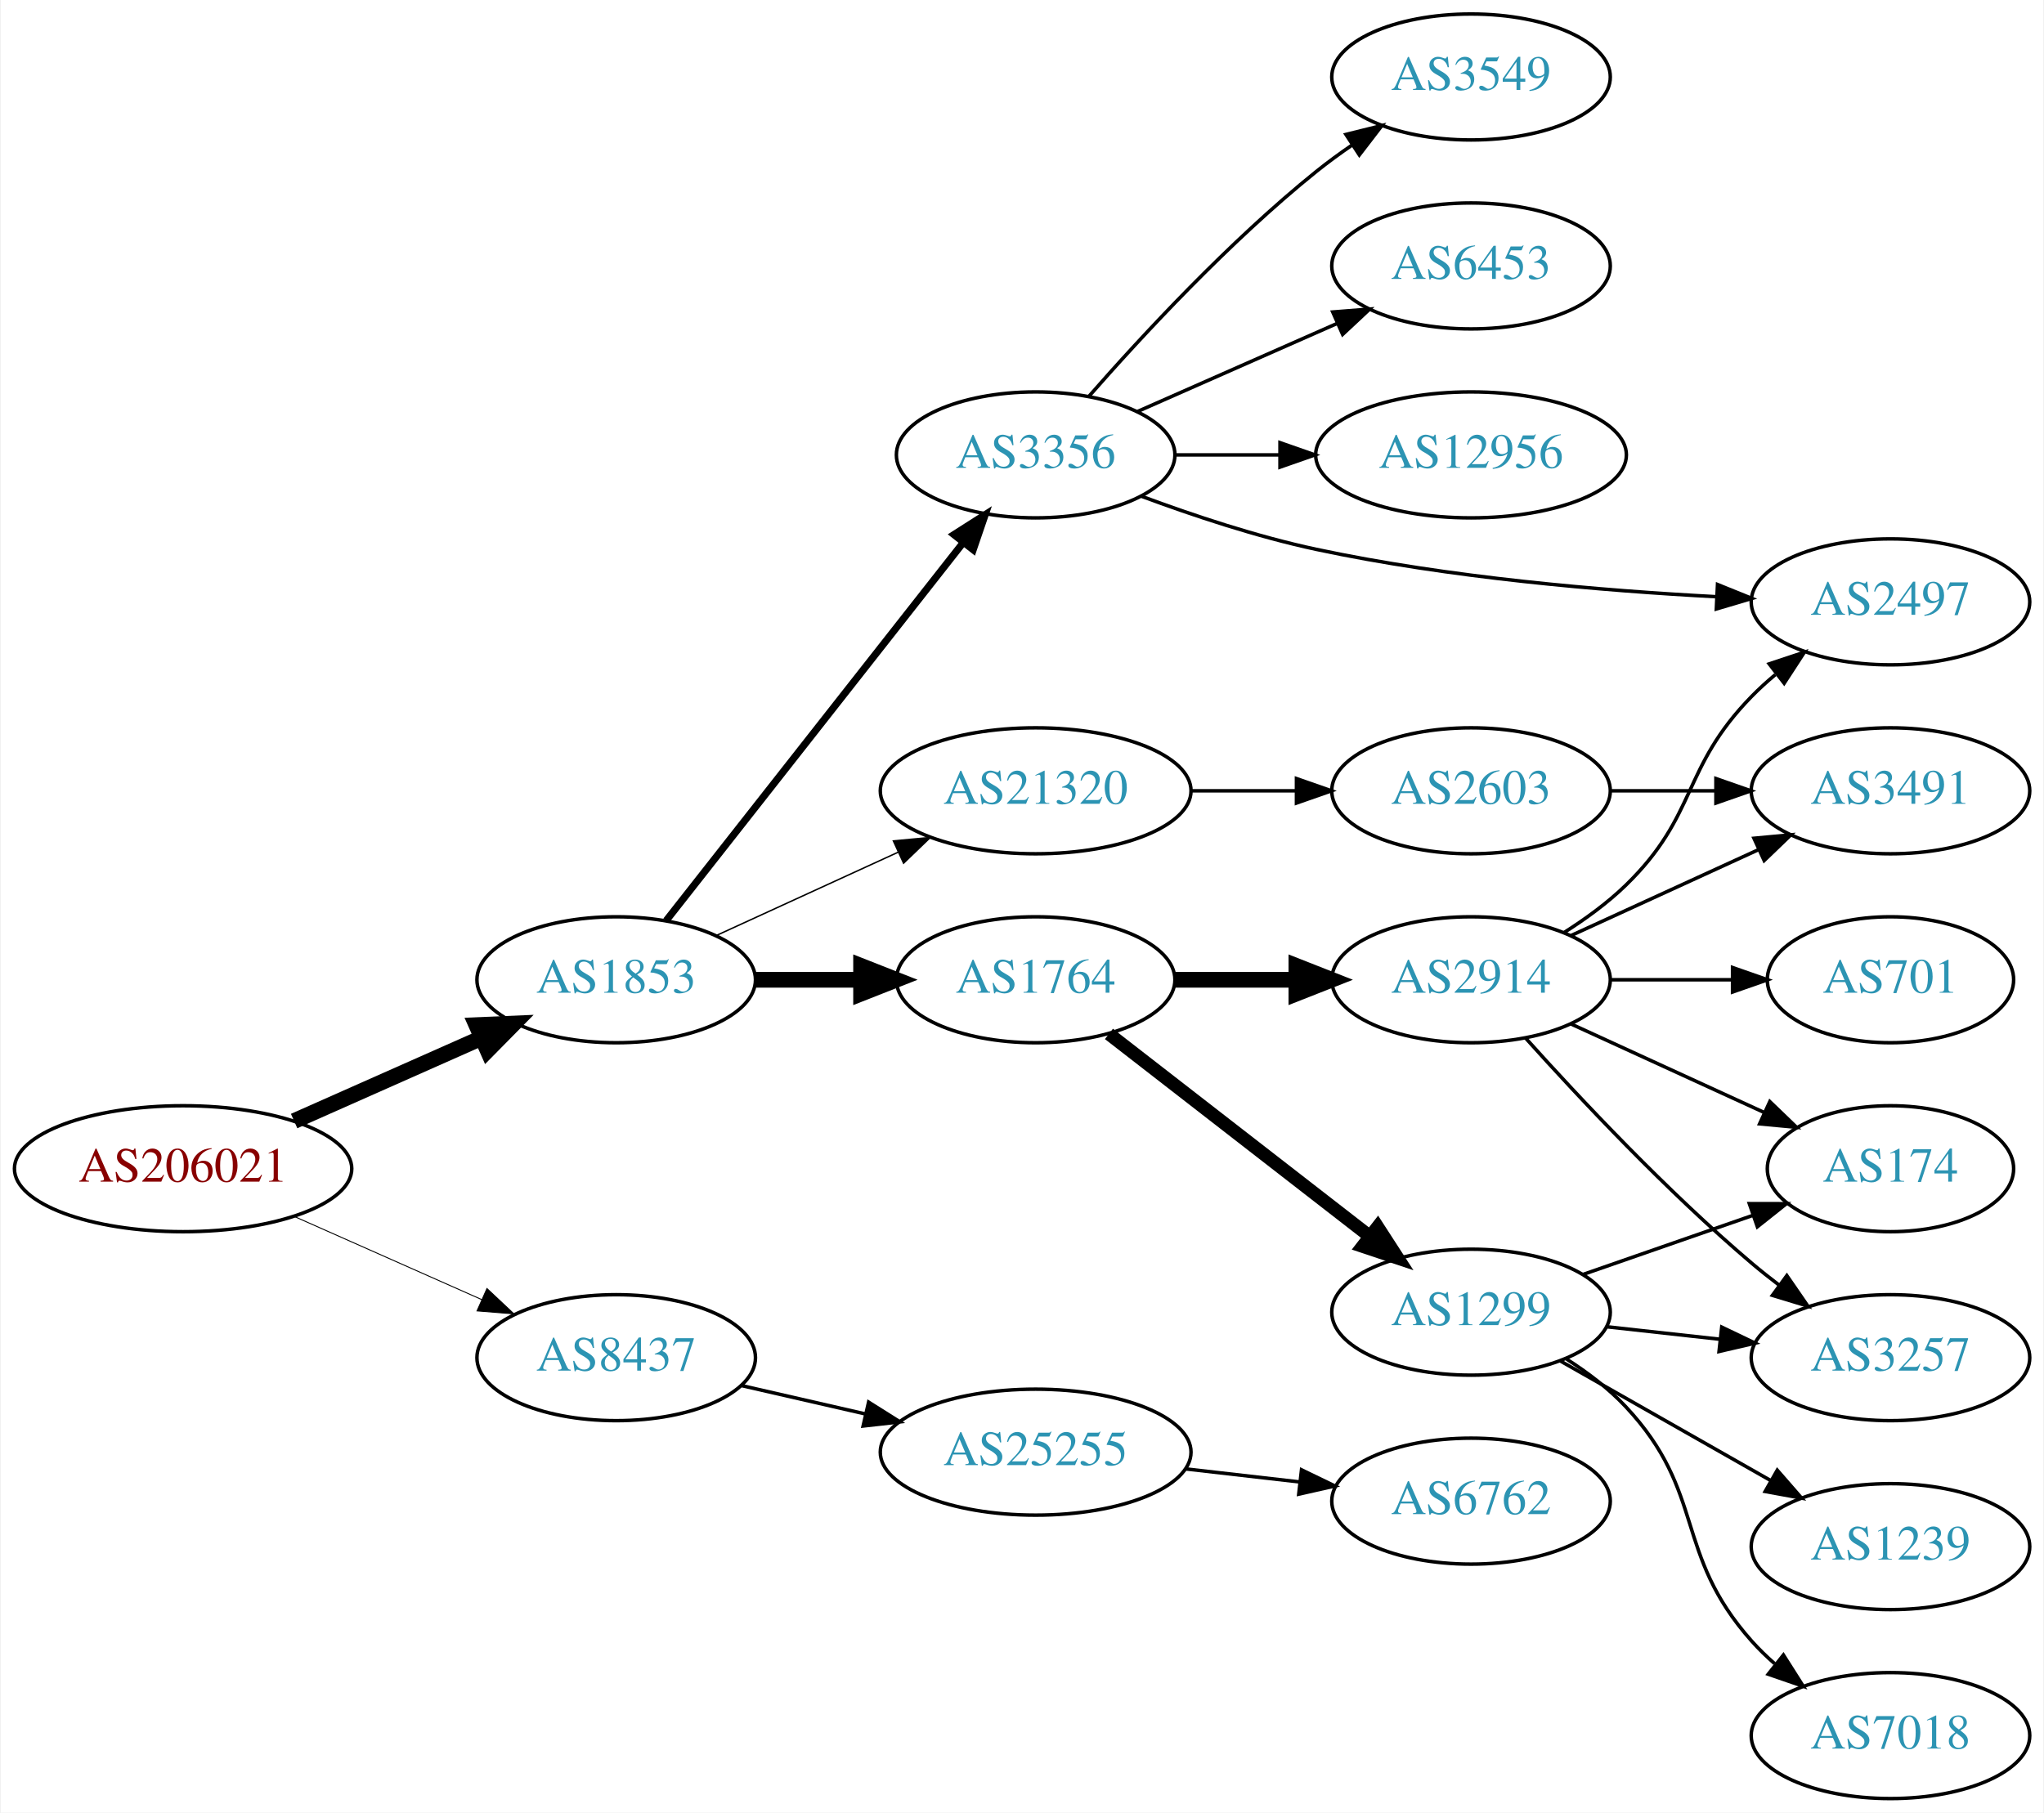
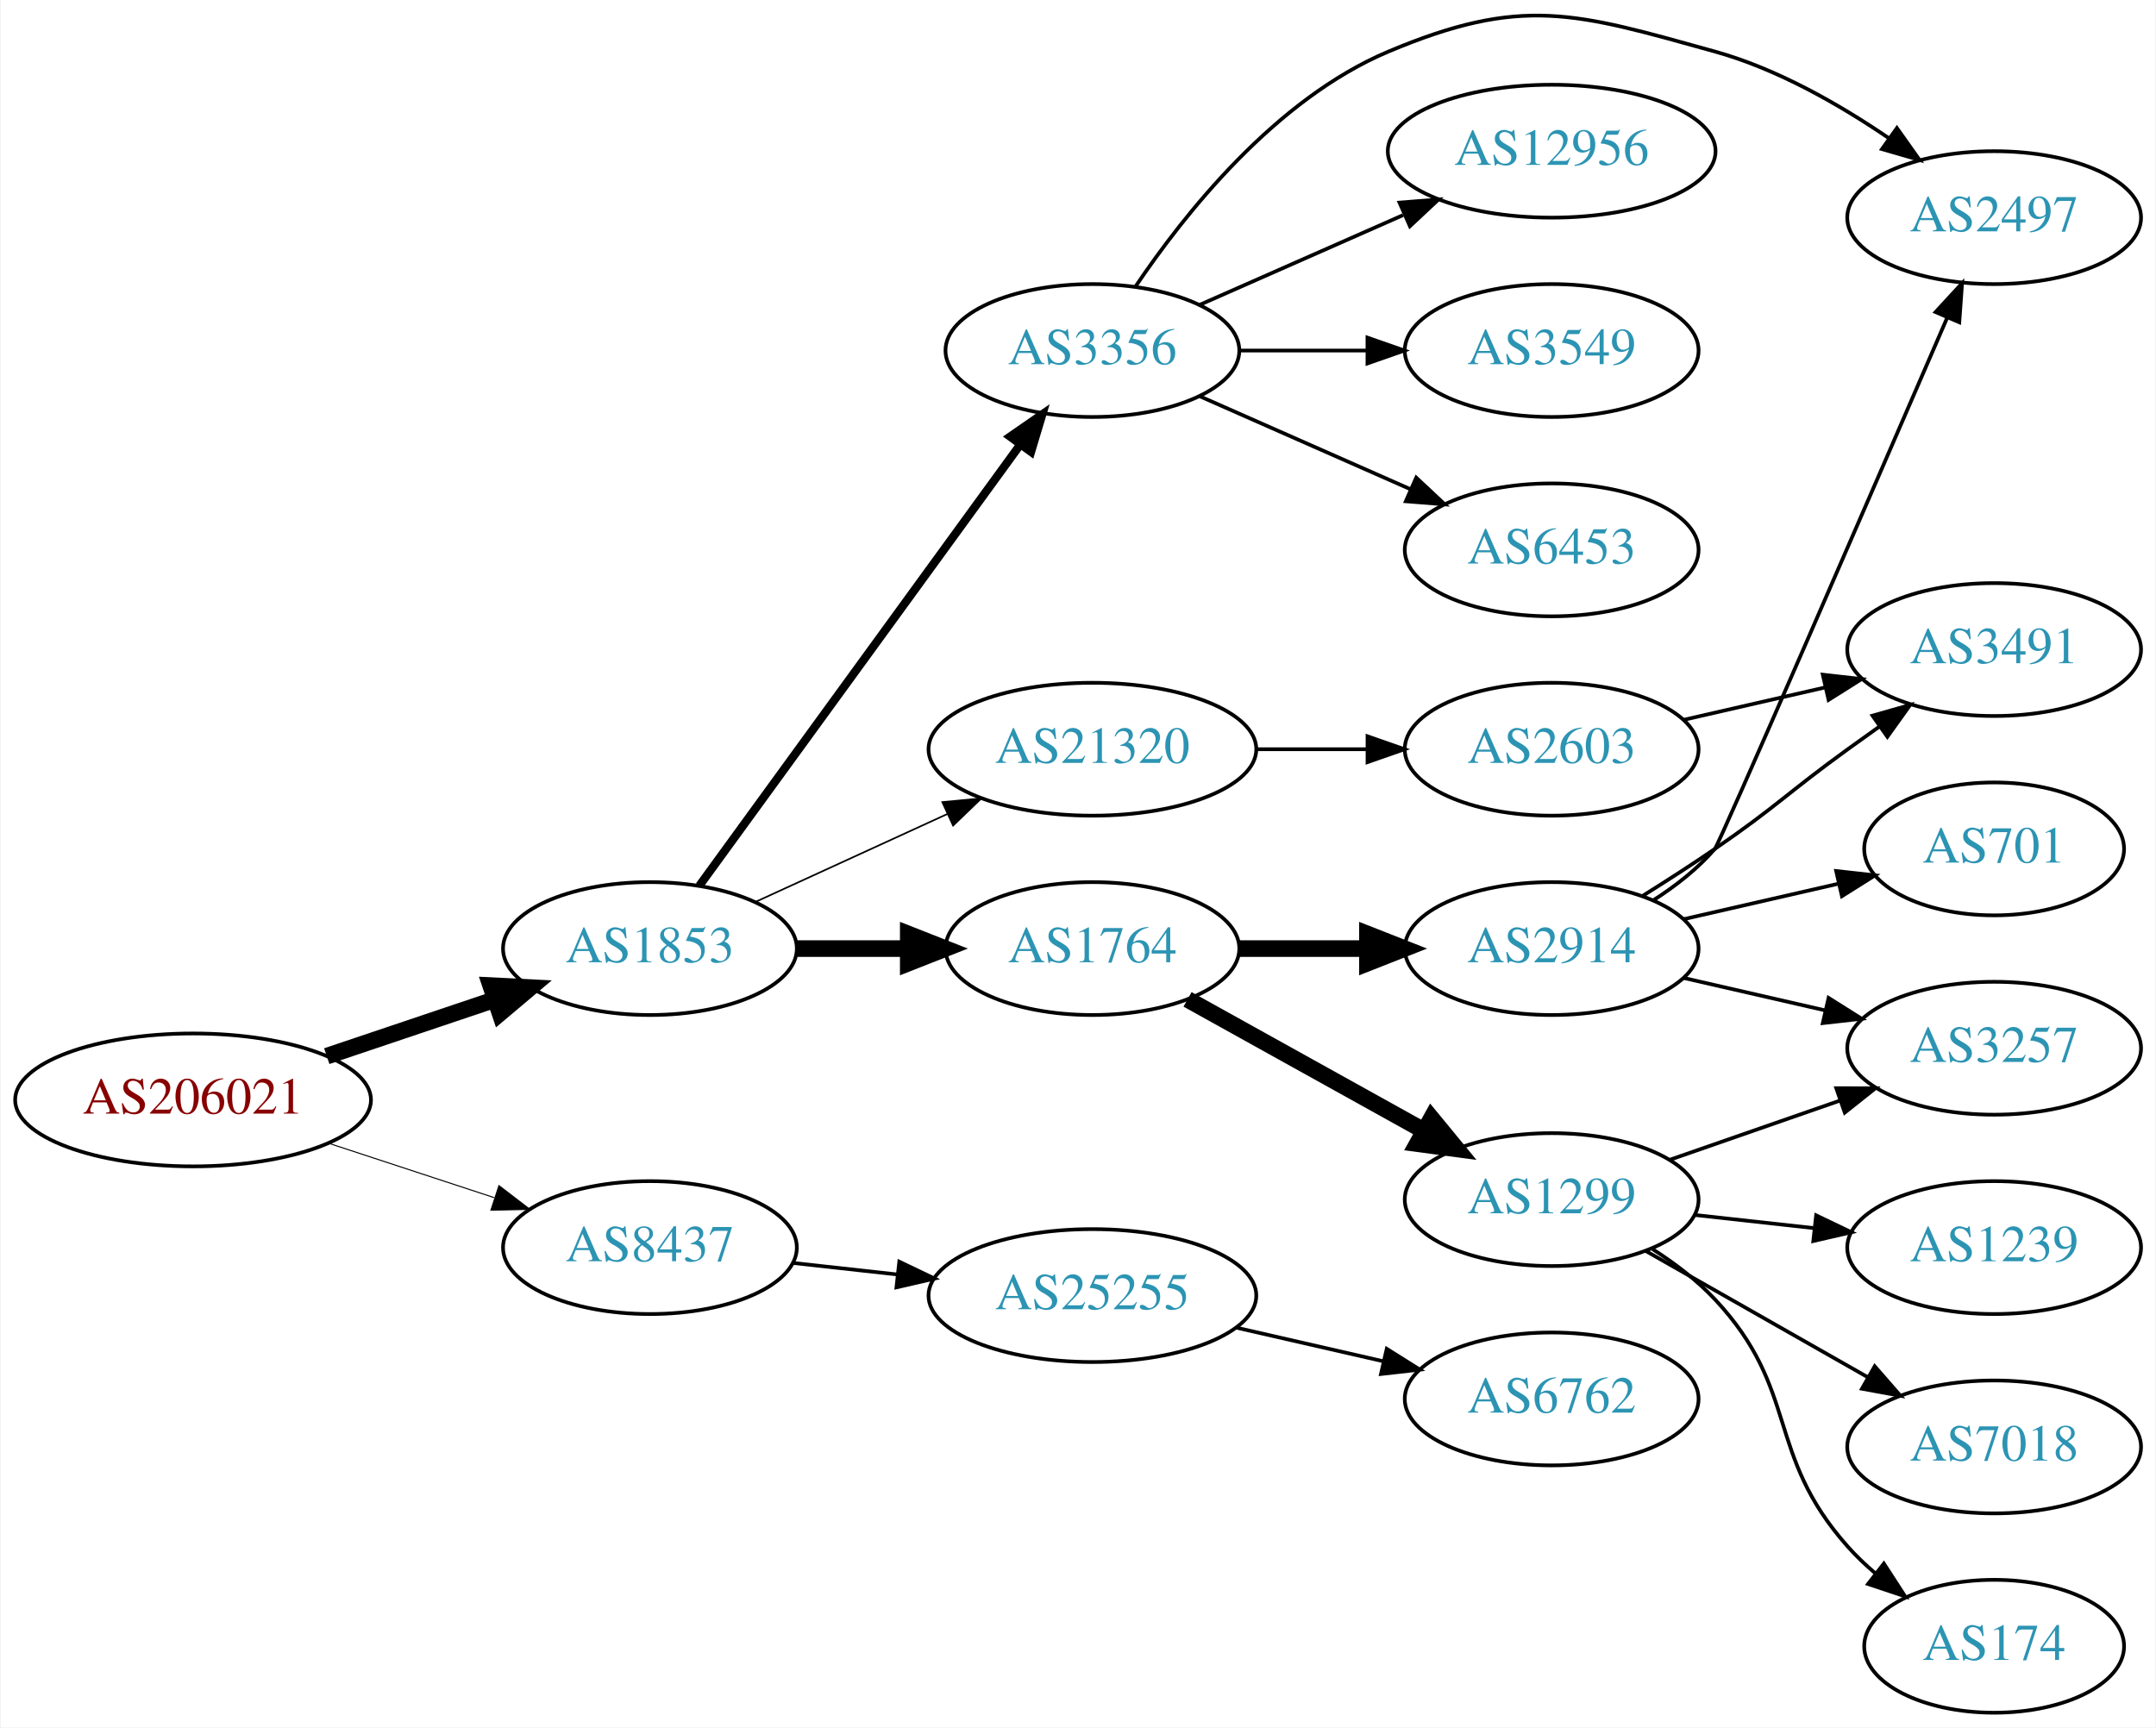
- <svg xmlns="http://www.w3.org/2000/svg" xmlns:xlink="http://www.w3.org/1999/xlink" width="584pt" height="518pt" viewBox="0.00 0.00 583.56 518.00">
-   <g id="graph0" class="graph" transform="scale(1 1) rotate(0) translate(4 514)">
-     <polygon fill="white" stroke="none" points="-4,4 -4,-514 579.562,-514 579.562,4 -4,4" />
+ <svg xmlns="http://www.w3.org/2000/svg" xmlns:xlink="http://www.w3.org/1999/xlink" width="584pt" height="468pt" viewBox="0.00 0.00 583.56 467.96">
+   <g id="graph0" class="graph" transform="scale(1 1) rotate(0) translate(4 463.956)">
+     <polygon fill="white" stroke="none" points="-4,4 -4,-463.956 579.562,-463.956 579.562,4 -4,4" />
    <g id="node1" class="node">
      <g id="a_node1">
        <a xlink:href="/asn/206021" xlink:title="AS206021 ~ Wirtschaftskammer Steiermark [AT]">
-           <ellipse fill="#ffffff" stroke="black" cx="48.096" cy="-180" rx="48.192" ry="18" />
-           <text text-anchor="middle" x="48.096" y="-176.3" font-family="Times,serif" font-size="14.00" fill="#880000">AS206021</text>
+           <ellipse fill="#ffffff" stroke="black" cx="48.096" cy="-166" rx="48.192" ry="18" />
+           <text text-anchor="middle" x="48.096" y="-162.3" font-family="Times,serif" font-size="14.00" fill="#880000">AS206021</text>
        </a>
      </g>
    </g>
    <g id="node2" class="node">
      <g id="a_node2">
        <a xlink:href="/asn/1853" xlink:title="AS1853 ~ ACOnet Backbone [AT]">
-           <ellipse fill="#ffffff" stroke="black" cx="171.838" cy="-234" rx="39.794" ry="18" />
-           <text text-anchor="middle" x="171.838" y="-230.3" font-family="Times,serif" font-size="14.00" fill="#2c94b3">AS1853</text>
+           <ellipse fill="#ffffff" stroke="black" cx="171.838" cy="-207" rx="39.794" ry="18" />
+           <text text-anchor="middle" x="171.838" y="-203.3" font-family="Times,serif" font-size="14.00" fill="#2c94b3">AS1853</text>
        </a>
      </g>
    </g>
    <g id="edge1" class="edge">
-       <path fill="none" stroke="black" stroke-width="4.5" d="M79.816,-193.626C96.101,-200.85 116.238,-209.781 133.427,-217.406" />
-       <polygon fill="black" stroke="black" stroke-width="4.5" points="131.893,-221.033 142.631,-221.488 135.086,-213.834 131.893,-221.033" />
+       <path fill="none" stroke="black" stroke-width="4.5" d="M84.309,-177.859C98.459,-182.624 114.874,-188.152 129.578,-193.105" />
+       <polygon fill="black" stroke="black" stroke-width="4.5" points="128.703,-196.965 139.437,-196.425 131.217,-189.502 128.703,-196.965" />
    </g>
    <g id="node3" class="node">
      <g id="a_node3">
        <a xlink:href="/asn/8437" xlink:title="AS8437 ~ Hutchison Drei Austria GmbH [AT]">
          <ellipse fill="#ffffff" stroke="black" cx="171.838" cy="-126" rx="39.794" ry="18" />
          <text text-anchor="middle" x="171.838" y="-122.3" font-family="Times,serif" font-size="14.00" fill="#2c94b3">AS8437</text>
        </a>
      </g>
    </g>
    <g id="edge2" class="edge">
-       <path fill="none" stroke="black" stroke-width="0.265" d="M79.816,-166.374C96.101,-159.15 116.238,-150.219 133.427,-142.594" />
-       <polygon fill="black" stroke="black" stroke-width="0.265" points="134.909,-145.766 142.631,-138.512 132.07,-139.367 134.909,-145.766" />
+       <path fill="none" stroke="black" stroke-width="0.281" d="M84.964,-154.215C98.983,-149.609 115.143,-144.299 129.637,-139.537" />
+       <polygon fill="black" stroke="black" stroke-width="0.281" points="130.95,-142.79 139.358,-136.343 128.765,-136.14 130.95,-142.79" />
    </g>
    <g id="node4" class="node">
      <g id="a_node4">
        <a xlink:href="/asn/1764" xlink:title="AS1764 ~ NEXTLAYER-AS [AT]">
-           <ellipse fill="#ffffff" stroke="black" cx="291.681" cy="-234" rx="39.794" ry="18" />
-           <text text-anchor="middle" x="291.681" y="-230.3" font-family="Times,serif" font-size="14.00" fill="#2c94b3">AS1764</text>
+           <ellipse fill="#ffffff" stroke="black" cx="291.681" cy="-207" rx="39.794" ry="18" />
+           <text text-anchor="middle" x="291.681" y="-203.3" font-family="Times,serif" font-size="14.00" fill="#2c94b3">AS1764</text>
        </a>
      </g>
    </g>
    <g id="edge3" class="edge">
-       <path fill="none" stroke="black" stroke-width="4.5" d="M211.751,-234C221.304,-234 231.654,-234 241.616,-234" />
-       <polygon fill="black" stroke="black" stroke-width="4.5" points="241.809,-237.938 251.809,-234 241.809,-230.063 241.809,-237.938" />
+       <path fill="none" stroke="black" stroke-width="4.5" d="M211.751,-207C221.304,-207 231.654,-207 241.616,-207" />
+       <polygon fill="black" stroke="black" stroke-width="4.5" points="241.809,-210.938 251.809,-207 241.809,-203.063 241.809,-210.938" />
    </g>
    <g id="node5" class="node">
      <g id="a_node5">
        <a xlink:href="/asn/3356" xlink:title="AS3356 ~ Level 3 Parent, LLC [US]">
-           <ellipse fill="#ffffff" stroke="black" cx="291.681" cy="-384" rx="39.794" ry="18" />
-           <text text-anchor="middle" x="291.681" y="-380.3" font-family="Times,serif" font-size="14.00" fill="#2c94b3">AS3356</text>
+           <ellipse fill="#ffffff" stroke="black" cx="291.681" cy="-369" rx="39.794" ry="18" />
+           <text text-anchor="middle" x="291.681" y="-365.3" font-family="Times,serif" font-size="14.00" fill="#2c94b3">AS3356</text>
        </a>
      </g>
    </g>
    <g id="edge4" class="edge">
-       <path fill="none" stroke="black" stroke-width="2.045" d="M186.127,-250.915C206.815,-277.248 246.84,-328.196 270.92,-358.847" />
-       <polygon fill="black" stroke="black" stroke-width="2.045" points="268.329,-361.215 277.259,-366.916 273.834,-356.891 268.329,-361.215" />
+       <path fill="none" stroke="black" stroke-width="2.25" d="M185.226,-224.031C205.948,-252.517 247.752,-309.985 272.039,-343.374" />
+       <polygon fill="black" stroke="black" stroke-width="2.25" points="269.39,-345.682 278.103,-351.71 275.051,-341.564 269.39,-345.682" />
    </g>
    <g id="node6" class="node">
      <g id="a_node6">
        <a xlink:href="/asn/21320" xlink:title="AS21320 ~ GEANT Vereniging [EU]">
-           <ellipse fill="#ffffff" stroke="black" cx="291.681" cy="-288" rx="44.393" ry="18" />
-           <text text-anchor="middle" x="291.681" y="-284.3" font-family="Times,serif" font-size="14.00" fill="#2c94b3">AS21320</text>
+           <ellipse fill="#ffffff" stroke="black" cx="291.681" cy="-261" rx="44.393" ry="18" />
+           <text text-anchor="middle" x="291.681" y="-257.3" font-family="Times,serif" font-size="14.00" fill="#2c94b3">AS21320</text>
        </a>
      </g>
    </g>
    <g id="edge5" class="edge">
-       <path fill="none" stroke="black" stroke-width="0.409" d="M200.467,-246.661C215.965,-253.762 235.531,-262.728 252.478,-270.494" />
-       <polygon fill="black" stroke="black" stroke-width="0.409" points="251.031,-273.681 261.58,-274.665 253.948,-267.317 251.031,-273.681" />
+       <path fill="none" stroke="black" stroke-width="0.45" d="M200.467,-219.661C215.965,-226.762 235.531,-235.728 252.478,-243.494" />
+       <polygon fill="black" stroke="black" stroke-width="0.45" points="251.031,-246.681 261.58,-247.665 253.948,-240.317 251.031,-246.681" />
    </g>
    <g id="node20" class="node">
      <g id="a_node20">
        <a xlink:href="/asn/25255" xlink:title="AS25255 ~ ==&gt; TELE2 AUSTRIA &lt;== [AT]">
-           <ellipse fill="#ffffff" stroke="black" cx="291.681" cy="-99" rx="44.393" ry="18" />
-           <text text-anchor="middle" x="291.681" y="-95.3" font-family="Times,serif" font-size="14.00" fill="#2c94b3">AS25255</text>
-         </a>
-       </g>
-     </g>
-     <g id="edge23" class="edge">
-       <path fill="none" stroke="black" d="M207.557,-118.045C218.696,-115.493 231.231,-112.621 243.124,-109.896" />
-       <polygon fill="black" stroke="black" points="243.953,-113.297 252.918,-107.652 242.389,-106.474 243.953,-113.297" />
+           <ellipse fill="#ffffff" stroke="black" cx="291.681" cy="-113" rx="44.393" ry="18" />
+           <text text-anchor="middle" x="291.681" y="-109.3" font-family="Times,serif" font-size="14.00" fill="#2c94b3">AS25255</text>
+         </a>
+       </g>
+     </g>
+     <g id="edge22" class="edge">
+       <path fill="none" stroke="black" d="M210.448,-121.851C219.451,-120.858 229.221,-119.78 238.744,-118.729" />
+       <polygon fill="black" stroke="black" points="239.377,-122.181 248.933,-117.605 238.609,-115.223 239.377,-122.181" />
    </g>
    <g id="node7" class="node">
      <g id="a_node7">
-         <a xlink:href="/asn/2914" xlink:title="AS2914 ~ NTT America, Inc. [US]">
-           <ellipse fill="#ffffff" stroke="black" cx="416.073" cy="-234" rx="39.794" ry="18" />
-           <text text-anchor="middle" x="416.073" y="-230.3" font-family="Times,serif" font-size="14.00" fill="#2c94b3">AS2914</text>
-         </a>
-       </g>
-     </g>
-     <g id="edge6" class="edge">
-       <path fill="none" stroke="black" stroke-width="4.5" d="M331.406,-234C342.344,-234 354.395,-234 365.861,-234" />
-       <polygon fill="black" stroke="black" stroke-width="4.5" points="366.179,-237.938 376.179,-234 366.179,-230.063 366.179,-237.938" />
-     </g>
-     <g id="node8" class="node">
-       <g id="a_node8">
        <a xlink:href="/asn/1299" xlink:title="AS1299 ~ Telia Carrier [EU]">
          <ellipse fill="#ffffff" stroke="black" cx="416.073" cy="-139" rx="39.794" ry="18" />
          <text text-anchor="middle" x="416.073" y="-135.3" font-family="Times,serif" font-size="14.00" fill="#2c94b3">AS1299</text>
        </a>
      </g>
    </g>
+     <g id="edge6" class="edge">
+       <path fill="none" stroke="black" stroke-width="4.5" d="M317.448,-193.239C335.863,-183.008 361.196,-168.934 381.441,-157.685" />
+       <polygon fill="black" stroke="black" stroke-width="4.5" points="383.512,-161.039 390.342,-152.74 379.688,-154.155 383.512,-161.039" />
+     </g>
+     <g id="node8" class="node">
+       <g id="a_node8">
+         <a xlink:href="/asn/2914" xlink:title="AS2914 ~ NTT America, Inc. [US]">
+           <ellipse fill="#ffffff" stroke="black" cx="416.073" cy="-207" rx="39.794" ry="18" />
+           <text text-anchor="middle" x="416.073" y="-203.3" font-family="Times,serif" font-size="14.00" fill="#2c94b3">AS2914</text>
+         </a>
+       </g>
+     </g>
    <g id="edge7" class="edge">
-       <path fill="none" stroke="black" stroke-width="3.75" d="M312.617,-218.525C332.888,-202.792 364.463,-178.283 387.203,-160.632" />
-       <polygon fill="black" stroke="black" stroke-width="3.75" points="389.391,-163.365 395.144,-154.468 385.099,-157.835 389.391,-163.365" />
-     </g>
-     <g id="node11" class="node">
-       <g id="a_node11">
+       <path fill="none" stroke="black" stroke-width="4.5" d="M331.406,-207C342.344,-207 354.395,-207 365.861,-207" />
+       <polygon fill="black" stroke="black" stroke-width="4.5" points="366.179,-210.938 376.179,-207 366.179,-203.063 366.179,-210.938" />
+     </g>
+     <g id="node12" class="node">
+       <g id="a_node12">
        <a xlink:href="/asn/2497" xlink:title="AS2497 ~ Internet Initiative Japan Inc. [JP]">
-           <ellipse fill="#ffffff" stroke="black" cx="535.915" cy="-342" rx="39.794" ry="18" />
-           <text text-anchor="middle" x="535.915" y="-338.3" font-family="Times,serif" font-size="14.00" fill="#2c94b3">AS2497</text>
-         </a>
-       </g>
-     </g>
-     <g id="edge13" class="edge">
-       <path fill="none" stroke="black" d="M321.923,-372.177C336.669,-366.694 354.97,-360.606 371.877,-357 409.754,-348.92 453.498,-345.192 486.133,-343.472" />
-       <polygon fill="black" stroke="black" points="486.497,-346.959 496.317,-342.981 486.16,-339.967 486.497,-346.959" />
-     </g>
-     <g id="node14" class="node">
-       <g id="a_node14">
-         <a xlink:href="/asn/3549" xlink:title="AS3549 ~ Level 3 Parent, LLC [US]">
-           <ellipse fill="#ffffff" stroke="black" cx="416.073" cy="-492" rx="39.794" ry="18" />
-           <text text-anchor="middle" x="416.073" y="-488.3" font-family="Times,serif" font-size="14.00" fill="#2c94b3">AS3549</text>
-         </a>
-       </g>
-     </g>
-     <g id="edge14" class="edge">
-       <path fill="none" stroke="black" d="M306.833,-400.663C321.934,-417.894 347.055,-445.024 371.877,-465 375.132,-467.62 378.657,-470.192 382.242,-472.646" />
-       <polygon fill="black" stroke="black" points="380.329,-475.577 390.614,-478.121 384.16,-469.719 380.329,-475.577" />
-     </g>
-     <g id="node15" class="node">
-       <g id="a_node15">
-         <a xlink:href="/asn/6453" xlink:title="AS6453 ~ TATA COMMUNICATIONS (AMERICA) INC [US]">
-           <ellipse fill="#ffffff" stroke="black" cx="416.073" cy="-438" rx="39.794" ry="18" />
-           <text text-anchor="middle" x="416.073" y="-434.3" font-family="Times,serif" font-size="14.00" fill="#2c94b3">AS6453</text>
-         </a>
-       </g>
-     </g>
-     <g id="edge15" class="edge">
-       <path fill="none" stroke="black" d="M320.76,-396.389C337.708,-403.866 359.505,-413.483 377.874,-421.588" />
-       <polygon fill="black" stroke="black" points="376.562,-424.834 387.124,-425.669 379.388,-418.43 376.562,-424.834" />
+           <ellipse fill="#ffffff" stroke="black" cx="535.915" cy="-405" rx="39.794" ry="18" />
+           <text text-anchor="middle" x="535.915" y="-401.3" font-family="Times,serif" font-size="14.00" fill="#2c94b3">AS2497</text>
+         </a>
+       </g>
+     </g>
+     <g id="edge18" class="edge">
+       <path fill="none" stroke="black" d="M303.289,-386.24C316.54,-405.937 341.241,-437.108 371.877,-450 408.086,-465.238 422.42,-460.526 460.269,-450 477.131,-445.31 493.994,-435.672 507.415,-426.515" />
+       <polygon fill="black" stroke="black" points="509.58,-429.27 515.703,-420.623 505.525,-423.565 509.58,-429.27" />
    </g>
    <g id="node16" class="node">
      <g id="a_node16">
        <a xlink:href="/asn/12956" xlink:title="AS12956 ~ TELXIUS [ES]">
-           <ellipse fill="#ffffff" stroke="black" cx="416.073" cy="-384" rx="44.393" ry="18" />
-           <text text-anchor="middle" x="416.073" y="-380.3" font-family="Times,serif" font-size="14.00" fill="#2c94b3">AS12956</text>
+           <ellipse fill="#ffffff" stroke="black" cx="416.073" cy="-423" rx="44.393" ry="18" />
+           <text text-anchor="middle" x="416.073" y="-419.3" font-family="Times,serif" font-size="14.00" fill="#2c94b3">AS12956</text>
        </a>
      </g>
    </g>
    <g id="edge16" class="edge">
-       <path fill="none" stroke="black" d="M331.406,-384C340.866,-384 351.158,-384 361.184,-384" />
-       <polygon fill="black" stroke="black" points="361.491,-387.5 371.491,-384 361.491,-380.5 361.491,-387.5" />
+       <path fill="none" stroke="black" d="M320.76,-381.389C337.076,-388.587 357.886,-397.769 375.806,-405.675" />
+       <polygon fill="black" stroke="black" points="374.855,-409.081 385.417,-409.916 377.681,-402.677 374.855,-409.081" />
+     </g>
+     <g id="node17" class="node">
+       <g id="a_node17">
+         <a xlink:href="/asn/3549" xlink:title="AS3549 ~ Level 3 Parent, LLC [US]">
+           <ellipse fill="#ffffff" stroke="black" cx="416.073" cy="-369" rx="39.794" ry="18" />
+           <text text-anchor="middle" x="416.073" y="-365.3" font-family="Times,serif" font-size="14.00" fill="#2c94b3">AS3549</text>
+         </a>
+       </g>
+     </g>
+     <g id="edge17" class="edge">
+       <path fill="none" stroke="black" d="M331.406,-369C342.344,-369 354.395,-369 365.861,-369" />
+       <polygon fill="black" stroke="black" points="366.179,-372.5 376.179,-369 366.179,-365.5 366.179,-372.5" />
+     </g>
+     <g id="node18" class="node">
+       <g id="a_node18">
+         <a xlink:href="/asn/6453" xlink:title="AS6453 ~ TATA COMMUNICATIONS (AMERICA) INC [US]">
+           <ellipse fill="#ffffff" stroke="black" cx="416.073" cy="-315" rx="39.794" ry="18" />
+           <text text-anchor="middle" x="416.073" y="-311.3" font-family="Times,serif" font-size="14.00" fill="#2c94b3">AS6453</text>
+         </a>
+       </g>
+     </g>
+     <g id="edge19" class="edge">
+       <path fill="none" stroke="black" d="M320.76,-356.611C337.708,-349.134 359.505,-339.517 377.874,-331.412" />
+       <polygon fill="black" stroke="black" points="379.388,-334.57 387.124,-327.331 376.562,-328.166 379.388,-334.57" />
    </g>
    <g id="node19" class="node">
      <g id="a_node19">
        <a xlink:href="/asn/2603" xlink:title="AS2603 ~ NORDUnet [NO]">
-           <ellipse fill="#ffffff" stroke="black" cx="416.073" cy="-288" rx="39.794" ry="18" />
-           <text text-anchor="middle" x="416.073" y="-284.3" font-family="Times,serif" font-size="14.00" fill="#2c94b3">AS2603</text>
-         </a>
-       </g>
-     </g>
-     <g id="edge21" class="edge">
-       <path fill="none" stroke="black" d="M336.176,-288C345.865,-288 356.202,-288 366.095,-288" />
-       <polygon fill="black" stroke="black" points="366.197,-291.5 376.197,-288 366.197,-284.5 366.197,-291.5" />
+           <ellipse fill="#ffffff" stroke="black" cx="416.073" cy="-261" rx="39.794" ry="18" />
+           <text text-anchor="middle" x="416.073" y="-257.3" font-family="Times,serif" font-size="14.00" fill="#2c94b3">AS2603</text>
+         </a>
+       </g>
+     </g>
+     <g id="edge20" class="edge">
+       <path fill="none" stroke="black" d="M336.176,-261C345.865,-261 356.202,-261 366.095,-261" />
+       <polygon fill="black" stroke="black" points="366.197,-264.5 376.197,-261 366.197,-257.5 366.197,-264.5" />
+     </g>
+     <g id="node10" class="node">
+       <g id="a_node10">
+         <a xlink:href="/asn/3257" xlink:title="AS3257 ~ GTT [DE]">
+           <ellipse fill="#ffffff" stroke="black" cx="535.915" cy="-180" rx="39.794" ry="18" />
+           <text text-anchor="middle" x="535.915" y="-176.3" font-family="Times,serif" font-size="14.00" fill="#2c94b3">AS3257</text>
+         </a>
+       </g>
+     </g>
+     <g id="edge12" class="edge">
+       <path fill="none" stroke="black" d="M448.034,-149.772C462.131,-154.677 479.007,-160.548 494.121,-165.807" />
+       <polygon fill="black" stroke="black" points="493.156,-169.177 503.751,-169.157 495.457,-162.566 493.156,-169.177" />
+     </g>
+     <g id="node13" class="node">
+       <g id="a_node13">
+         <a xlink:href="/asn/174" xlink:title="AS174 ~ Cogent Communications [US]">
+           <ellipse fill="#ffffff" stroke="black" cx="535.915" cy="-18" rx="35.194" ry="18" />
+           <text text-anchor="middle" x="535.915" y="-14.3" font-family="Times,serif" font-size="14.00" fill="#2c94b3">AS174</text>
+         </a>
+       </g>
+     </g>
+     <g id="edge13" class="edge">
+       <path fill="none" stroke="black" d="M443.393,-125.585C449.401,-121.737 455.433,-117.164 460.269,-112 483.375,-87.326 473.801,-70.257 496.269,-45 498.499,-42.493 501.006,-40.096 503.645,-37.839" />
+       <polygon fill="black" stroke="black" points="506.046,-40.406 511.806,-31.514 501.758,-34.873 506.046,-40.406" />
+     </g>
+     <g id="node14" class="node">
+       <g id="a_node14">
+         <a xlink:href="/asn/1239" xlink:title="AS1239 ~ Sprint [US]">
+           <ellipse fill="#ffffff" stroke="black" cx="535.915" cy="-126" rx="39.794" ry="18" />
+           <text text-anchor="middle" x="535.915" y="-122.3" font-family="Times,serif" font-size="14.00" fill="#2c94b3">AS1239</text>
+         </a>
+       </g>
+     </g>
+     <g id="edge14" class="edge">
+       <path fill="none" stroke="black" d="M454.683,-134.851C464.994,-133.713 476.311,-132.465 487.112,-131.274" />
+       <polygon fill="black" stroke="black" points="487.702,-134.73 497.258,-130.154 486.935,-127.772 487.702,-134.73" />
+     </g>
+     <g id="node15" class="node">
+       <g id="a_node15">
+         <a xlink:href="/asn/7018" xlink:title="AS7018 ~ AT&amp;T Services, Inc. [US]">
+           <ellipse fill="#ffffff" stroke="black" cx="535.915" cy="-72" rx="39.794" ry="18" />
+           <text text-anchor="middle" x="535.915" y="-68.3" font-family="Times,serif" font-size="14.00" fill="#2c94b3">AS7018</text>
+         </a>
+       </g>
+     </g>
+     <g id="edge15" class="edge">
+       <path fill="none" stroke="black" d="M441.49,-125.118C458.949,-115.191 482.65,-101.716 501.81,-90.822" />
+       <polygon fill="black" stroke="black" points="503.566,-93.85 510.529,-85.865 500.106,-87.765 503.566,-93.85" />
    </g>
    <g id="node9" class="node">
      <g id="a_node9">
-         <a xlink:href="/asn/3257" xlink:title="AS3257 ~ GTT [DE]">
-           <ellipse fill="#ffffff" stroke="black" cx="535.915" cy="-126" rx="39.794" ry="18" />
-           <text text-anchor="middle" x="535.915" y="-122.3" font-family="Times,serif" font-size="14.00" fill="#2c94b3">AS3257</text>
+         <a xlink:href="/asn/3491" xlink:title="AS3491 ~ PCCW Global, Inc. [US]">
+           <ellipse fill="#ffffff" stroke="black" cx="535.915" cy="-288" rx="39.794" ry="18" />
+           <text text-anchor="middle" x="535.915" y="-284.3" font-family="Times,serif" font-size="14.00" fill="#2c94b3">AS3491</text>
        </a>
      </g>
    </g>
    <g id="edge8" class="edge">
-       <path fill="none" stroke="black" d="M431.719,-217.275C447.02,-200.235 472.117,-173.477 496.269,-153 498.766,-150.883 501.426,-148.768 504.138,-146.707" />
-       <polygon fill="black" stroke="black" points="506.304,-149.459 512.314,-140.734 502.175,-143.806 506.304,-149.459" />
-     </g>
-     <g id="node10" class="node">
-       <g id="a_node10">
+       <path fill="none" stroke="black" d="M440.621,-221.216C447.063,-225.24 453.996,-229.699 460.269,-234 476.763,-245.311 480.069,-249.271 496.269,-261 499.072,-263.029 502.003,-265.125 504.944,-267.21" />
+       <polygon fill="black" stroke="black" points="502.966,-270.097 513.158,-272.991 506.995,-264.373 502.966,-270.097" />
+     </g>
+     <g id="edge9" class="edge">
+       <path fill="none" stroke="black" d="M451.792,-199.045C463.792,-196.296 477.413,-193.175 490.105,-190.267" />
+       <polygon fill="black" stroke="black" points="491.071,-193.636 500.037,-187.991 489.508,-186.813 491.071,-193.636" />
+     </g>
+     <g id="node11" class="node">
+       <g id="a_node11">
        <a xlink:href="/asn/701" xlink:title="AS701 ~ UUNET [US]">
          <ellipse fill="#ffffff" stroke="black" cx="535.915" cy="-234" rx="35.194" ry="18" />
          <text text-anchor="middle" x="535.915" y="-230.3" font-family="Times,serif" font-size="14.00" fill="#2c94b3">AS701</text>
        </a>
      </g>
    </g>
-     <g id="edge9" class="edge">
-       <path fill="none" stroke="black" d="M455.985,-234C467.072,-234 479.232,-234 490.614,-234" />
-       <polygon fill="black" stroke="black" points="490.796,-237.5 500.796,-234 490.796,-230.5 490.796,-237.5" />
-     </g>
    <g id="edge10" class="edge">
-       <path fill="none" stroke="black" d="M442.602,-247.462C448.765,-251.362 455.066,-255.948 460.269,-261 480.962,-281.094 476.096,-294.383 496.269,-315 498.362,-317.139 500.645,-319.218 503.022,-321.21" />
-       <polygon fill="black" stroke="black" points="501.265,-324.275 511.321,-327.611 505.54,-318.732 501.265,-324.275" />
-     </g>
-     <g id="node12" class="node">
-       <g id="a_node12">
-         <a xlink:href="/asn/3491" xlink:title="AS3491 ~ PCCW Global, Inc. [US]">
-           <ellipse fill="#ffffff" stroke="black" cx="535.915" cy="-288" rx="39.794" ry="18" />
-           <text text-anchor="middle" x="535.915" y="-284.3" font-family="Times,serif" font-size="14.00" fill="#2c94b3">AS3491</text>
-         </a>
-       </g>
+       <path fill="none" stroke="black" d="M451.792,-214.955C464.884,-217.955 479.907,-221.396 493.547,-224.522" />
+       <polygon fill="black" stroke="black" points="493.126,-228.016 503.655,-226.838 494.689,-221.193 493.126,-228.016" />
    </g>
    <g id="edge11" class="edge">
-       <path fill="none" stroke="black" d="M444.702,-246.661C460.659,-253.973 480.929,-263.261 498.212,-271.181" />
-       <polygon fill="black" stroke="black" points="496.91,-274.435 507.459,-275.419 499.827,-268.071 496.91,-274.435" />
-     </g>
-     <g id="node13" class="node">
-       <g id="a_node13">
-         <a xlink:href="/asn/174" xlink:title="AS174 ~ Cogent Communications [US]">
-           <ellipse fill="#ffffff" stroke="black" cx="535.915" cy="-180" rx="35.194" ry="18" />
-           <text text-anchor="middle" x="535.915" y="-176.3" font-family="Times,serif" font-size="14.00" fill="#2c94b3">AS174</text>
-         </a>
-       </g>
-     </g>
-     <g id="edge12" class="edge">
-       <path fill="none" stroke="black" d="M444.702,-221.339C461.118,-213.817 482.099,-204.202 499.696,-196.139" />
-       <polygon fill="black" stroke="black" points="501.441,-199.189 509.074,-191.842 498.524,-192.826 501.441,-199.189" />
-     </g>
-     <g id="edge20" class="edge">
-       <path fill="none" stroke="black" d="M454.683,-134.851C464.994,-133.713 476.311,-132.465 487.112,-131.274" />
-       <polygon fill="black" stroke="black" points="487.702,-134.73 497.258,-130.154 486.935,-127.772 487.702,-134.73" />
-     </g>
-     <g id="edge17" class="edge">
-       <path fill="none" stroke="black" d="M448.034,-149.772C462.943,-154.959 480.961,-161.228 496.714,-166.709" />
-       <polygon fill="black" stroke="black" points="495.587,-170.023 506.182,-170.003 497.887,-163.411 495.587,-170.023" />
-     </g>
-     <g id="node17" class="node">
-       <g id="a_node17">
-         <a xlink:href="/asn/7018" xlink:title="AS7018 ~ AT&amp;T Services, Inc. [US]">
-           <ellipse fill="#ffffff" stroke="black" cx="535.915" cy="-18" rx="39.794" ry="18" />
-           <text text-anchor="middle" x="535.915" y="-14.3" font-family="Times,serif" font-size="14.00" fill="#2c94b3">AS7018</text>
-         </a>
-       </g>
-     </g>
-     <g id="edge18" class="edge">
-       <path fill="none" stroke="black" d="M443.393,-125.585C449.401,-121.737 455.433,-117.164 460.269,-112 483.375,-87.326 473.801,-70.257 496.269,-45 498.258,-42.764 500.467,-40.616 502.793,-38.577" />
-       <polygon fill="black" stroke="black" points="505.325,-41.036 511,-32.09 500.984,-35.545 505.325,-41.036" />
-     </g>
-     <g id="node18" class="node">
-       <g id="a_node18">
-         <a xlink:href="/asn/1239" xlink:title="AS1239 ~ Sprint [US]">
-           <ellipse fill="#ffffff" stroke="black" cx="535.915" cy="-72" rx="39.794" ry="18" />
-           <text text-anchor="middle" x="535.915" y="-68.3" font-family="Times,serif" font-size="14.00" fill="#2c94b3">AS1239</text>
-         </a>
-       </g>
-     </g>
-     <g id="edge19" class="edge">
-       <path fill="none" stroke="black" d="M441.49,-125.118C458.949,-115.191 482.65,-101.716 501.81,-90.822" />
-       <polygon fill="black" stroke="black" points="503.566,-93.85 510.529,-85.865 500.106,-87.765 503.566,-93.85" />
-     </g>
-     <g id="edge22" class="edge">
-       <path fill="none" stroke="black" d="M455.985,-288C465.539,-288 475.888,-288 485.851,-288" />
-       <polygon fill="black" stroke="black" points="486.043,-291.5 496.043,-288 486.043,-284.5 486.043,-291.5" />
+       <path fill="none" stroke="black" d="M443.697,-220.142C449.695,-223.998 455.647,-228.643 460.269,-234 461.531,-235.463 502.428,-329.852 523.14,-377.749" />
+       <polygon fill="black" stroke="black" points="520.051,-379.423 527.232,-387.213 526.476,-376.646 520.051,-379.423" />
+     </g>
+     <g id="edge21" class="edge">
+       <path fill="none" stroke="black" d="M451.792,-268.955C463.792,-271.704 477.413,-274.825 490.105,-277.733" />
+       <polygon fill="black" stroke="black" points="489.508,-281.187 500.037,-280.009 491.071,-274.364 489.508,-281.187" />
    </g>
    <g id="node21" class="node">
      <g id="a_node21">
        <a xlink:href="/asn/6762" xlink:title="AS6762 ~ TELECOM ITALIA SPARKLE S.p.A. [IT]">
          <ellipse fill="#ffffff" stroke="black" cx="416.073" cy="-85" rx="39.794" ry="18" />
          <text text-anchor="middle" x="416.073" y="-81.3" font-family="Times,serif" font-size="14.00" fill="#2c94b3">AS6762</text>
        </a>
      </g>
    </g>
-     <g id="edge24" class="edge">
-       <path fill="none" stroke="black" d="M334.459,-94.221C344.954,-93.021 356.3,-91.723 367.073,-90.49" />
-       <polygon fill="black" stroke="black" points="367.643,-93.948 377.18,-89.334 366.847,-86.994 367.643,-93.948" />
+     <g id="edge23" class="edge">
+       <path fill="none" stroke="black" d="M330.735,-104.294C343.249,-101.431 357.277,-98.222 370.246,-95.255" />
+       <polygon fill="black" stroke="black" points="371.403,-98.581 380.371,-92.939 369.842,-91.757 371.403,-98.581" />
    </g>
  </g>
</svg>
